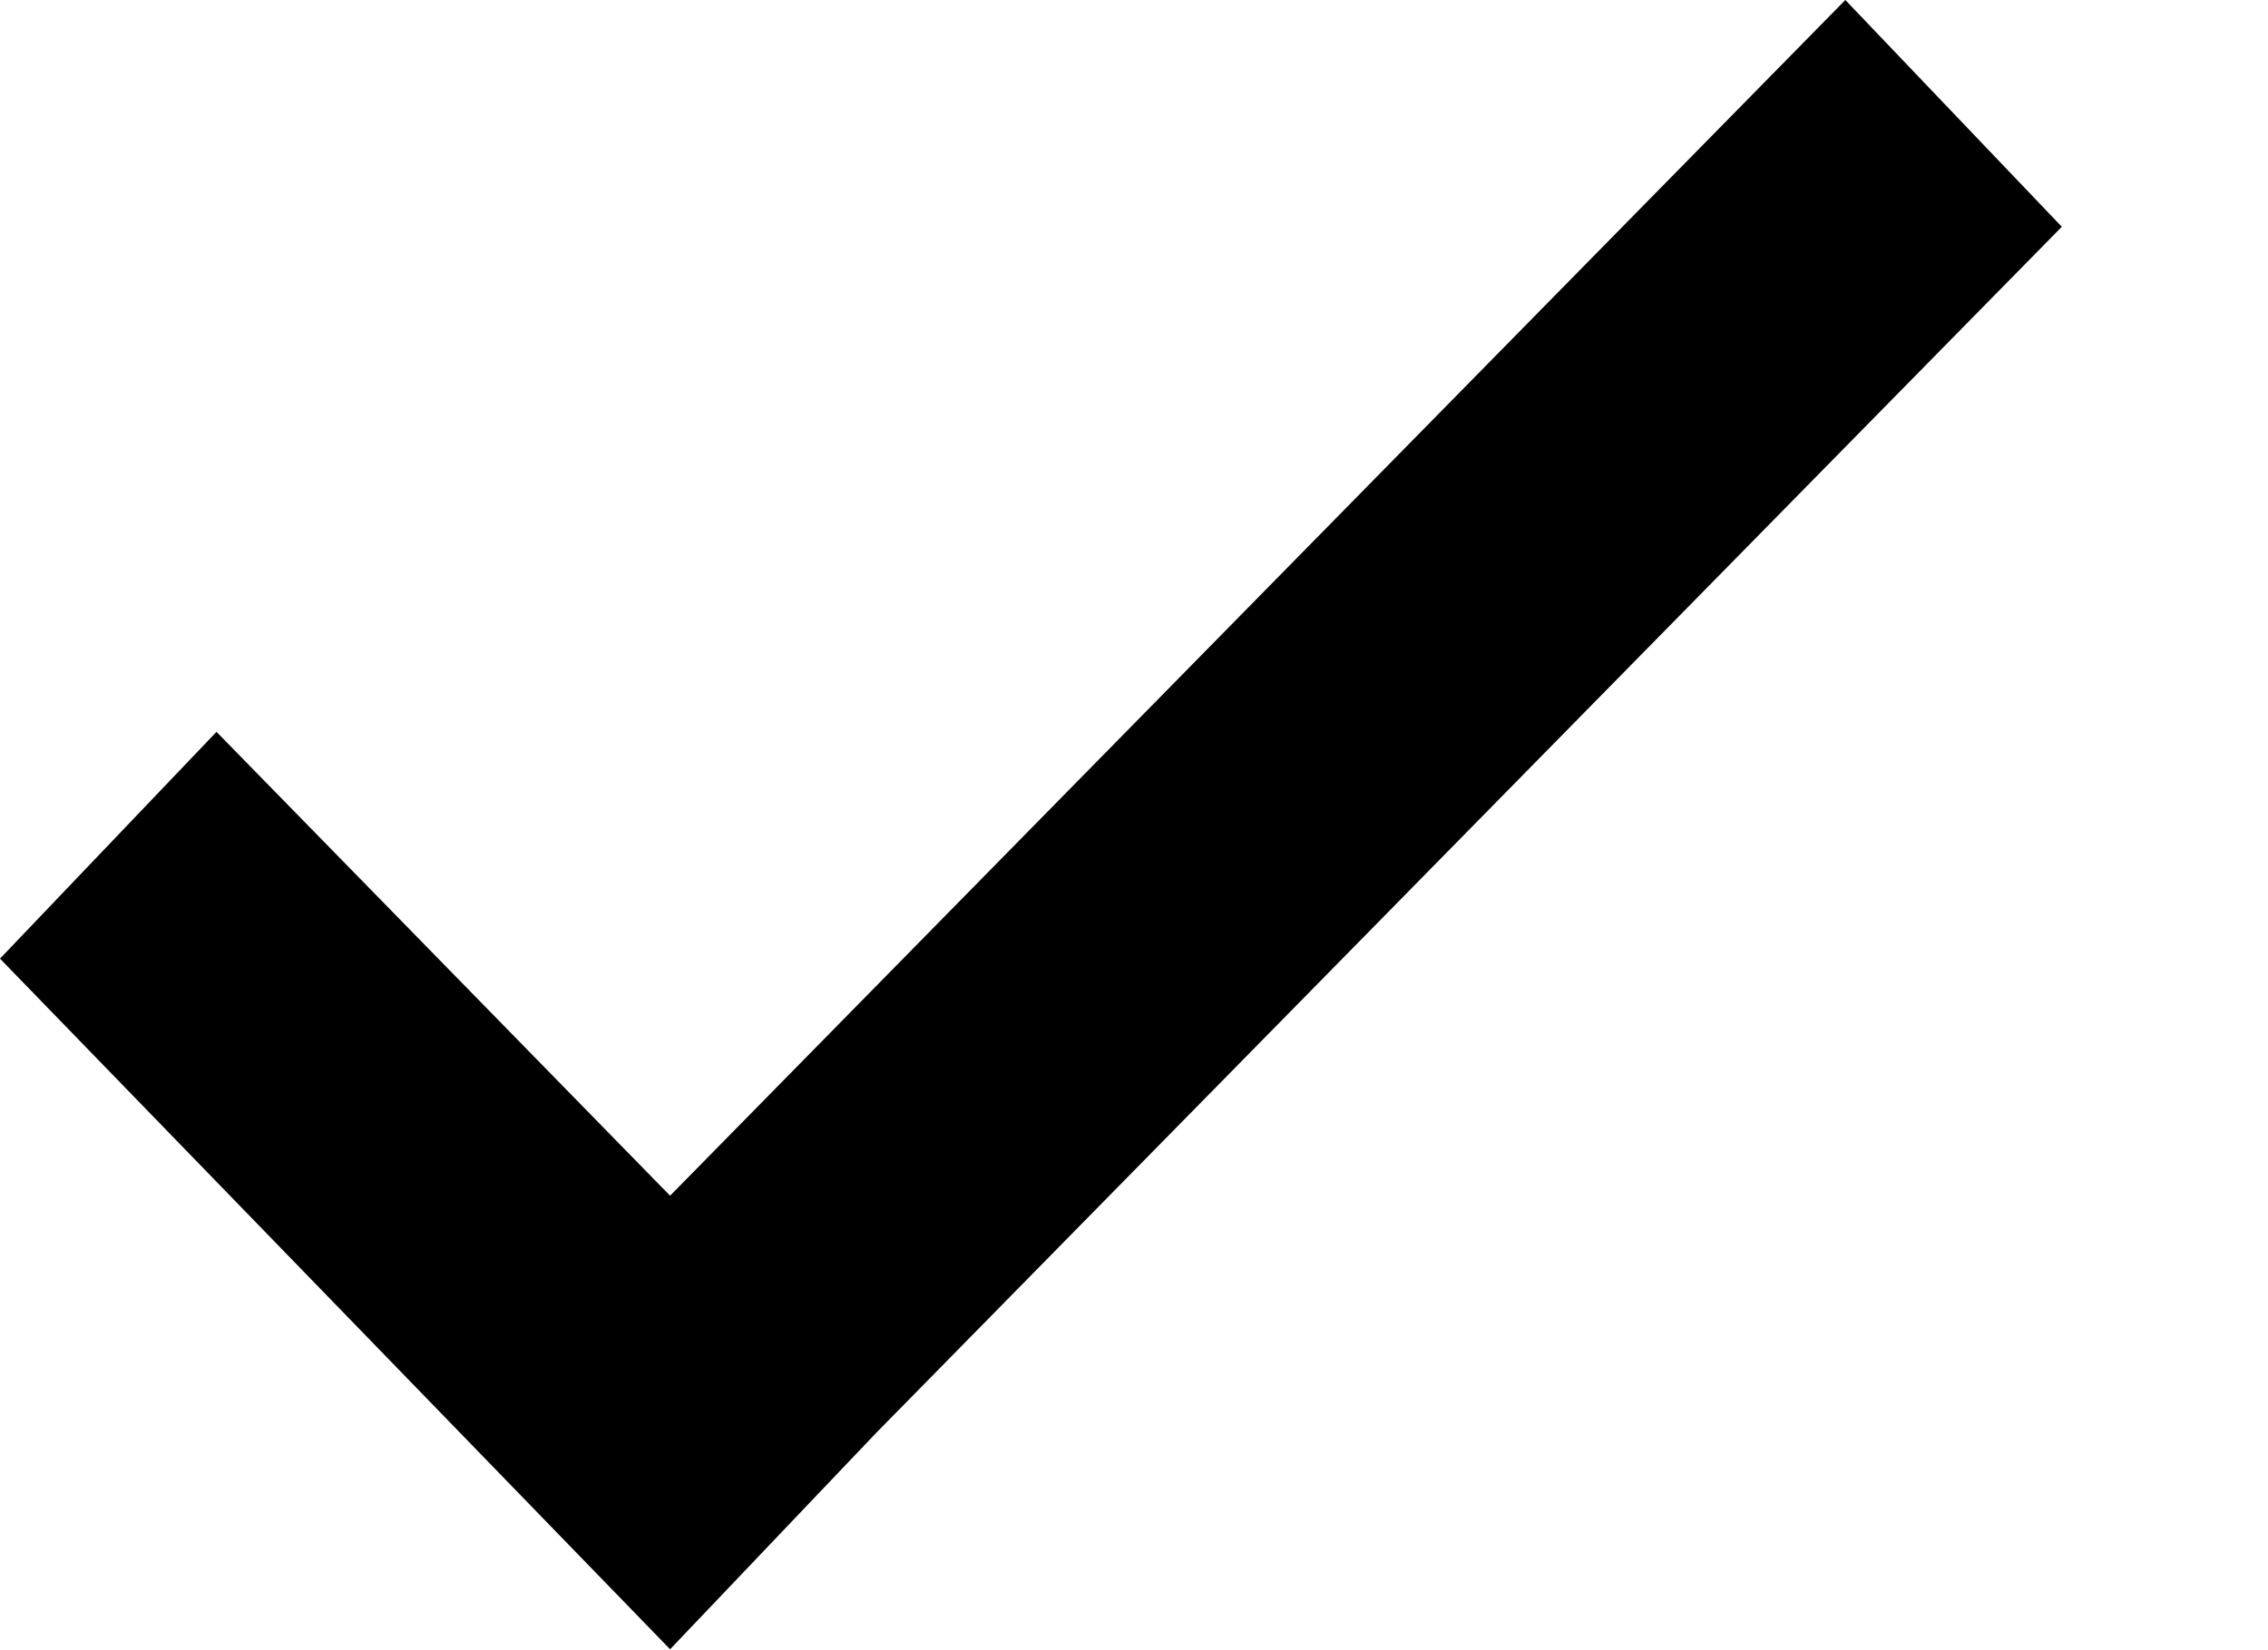
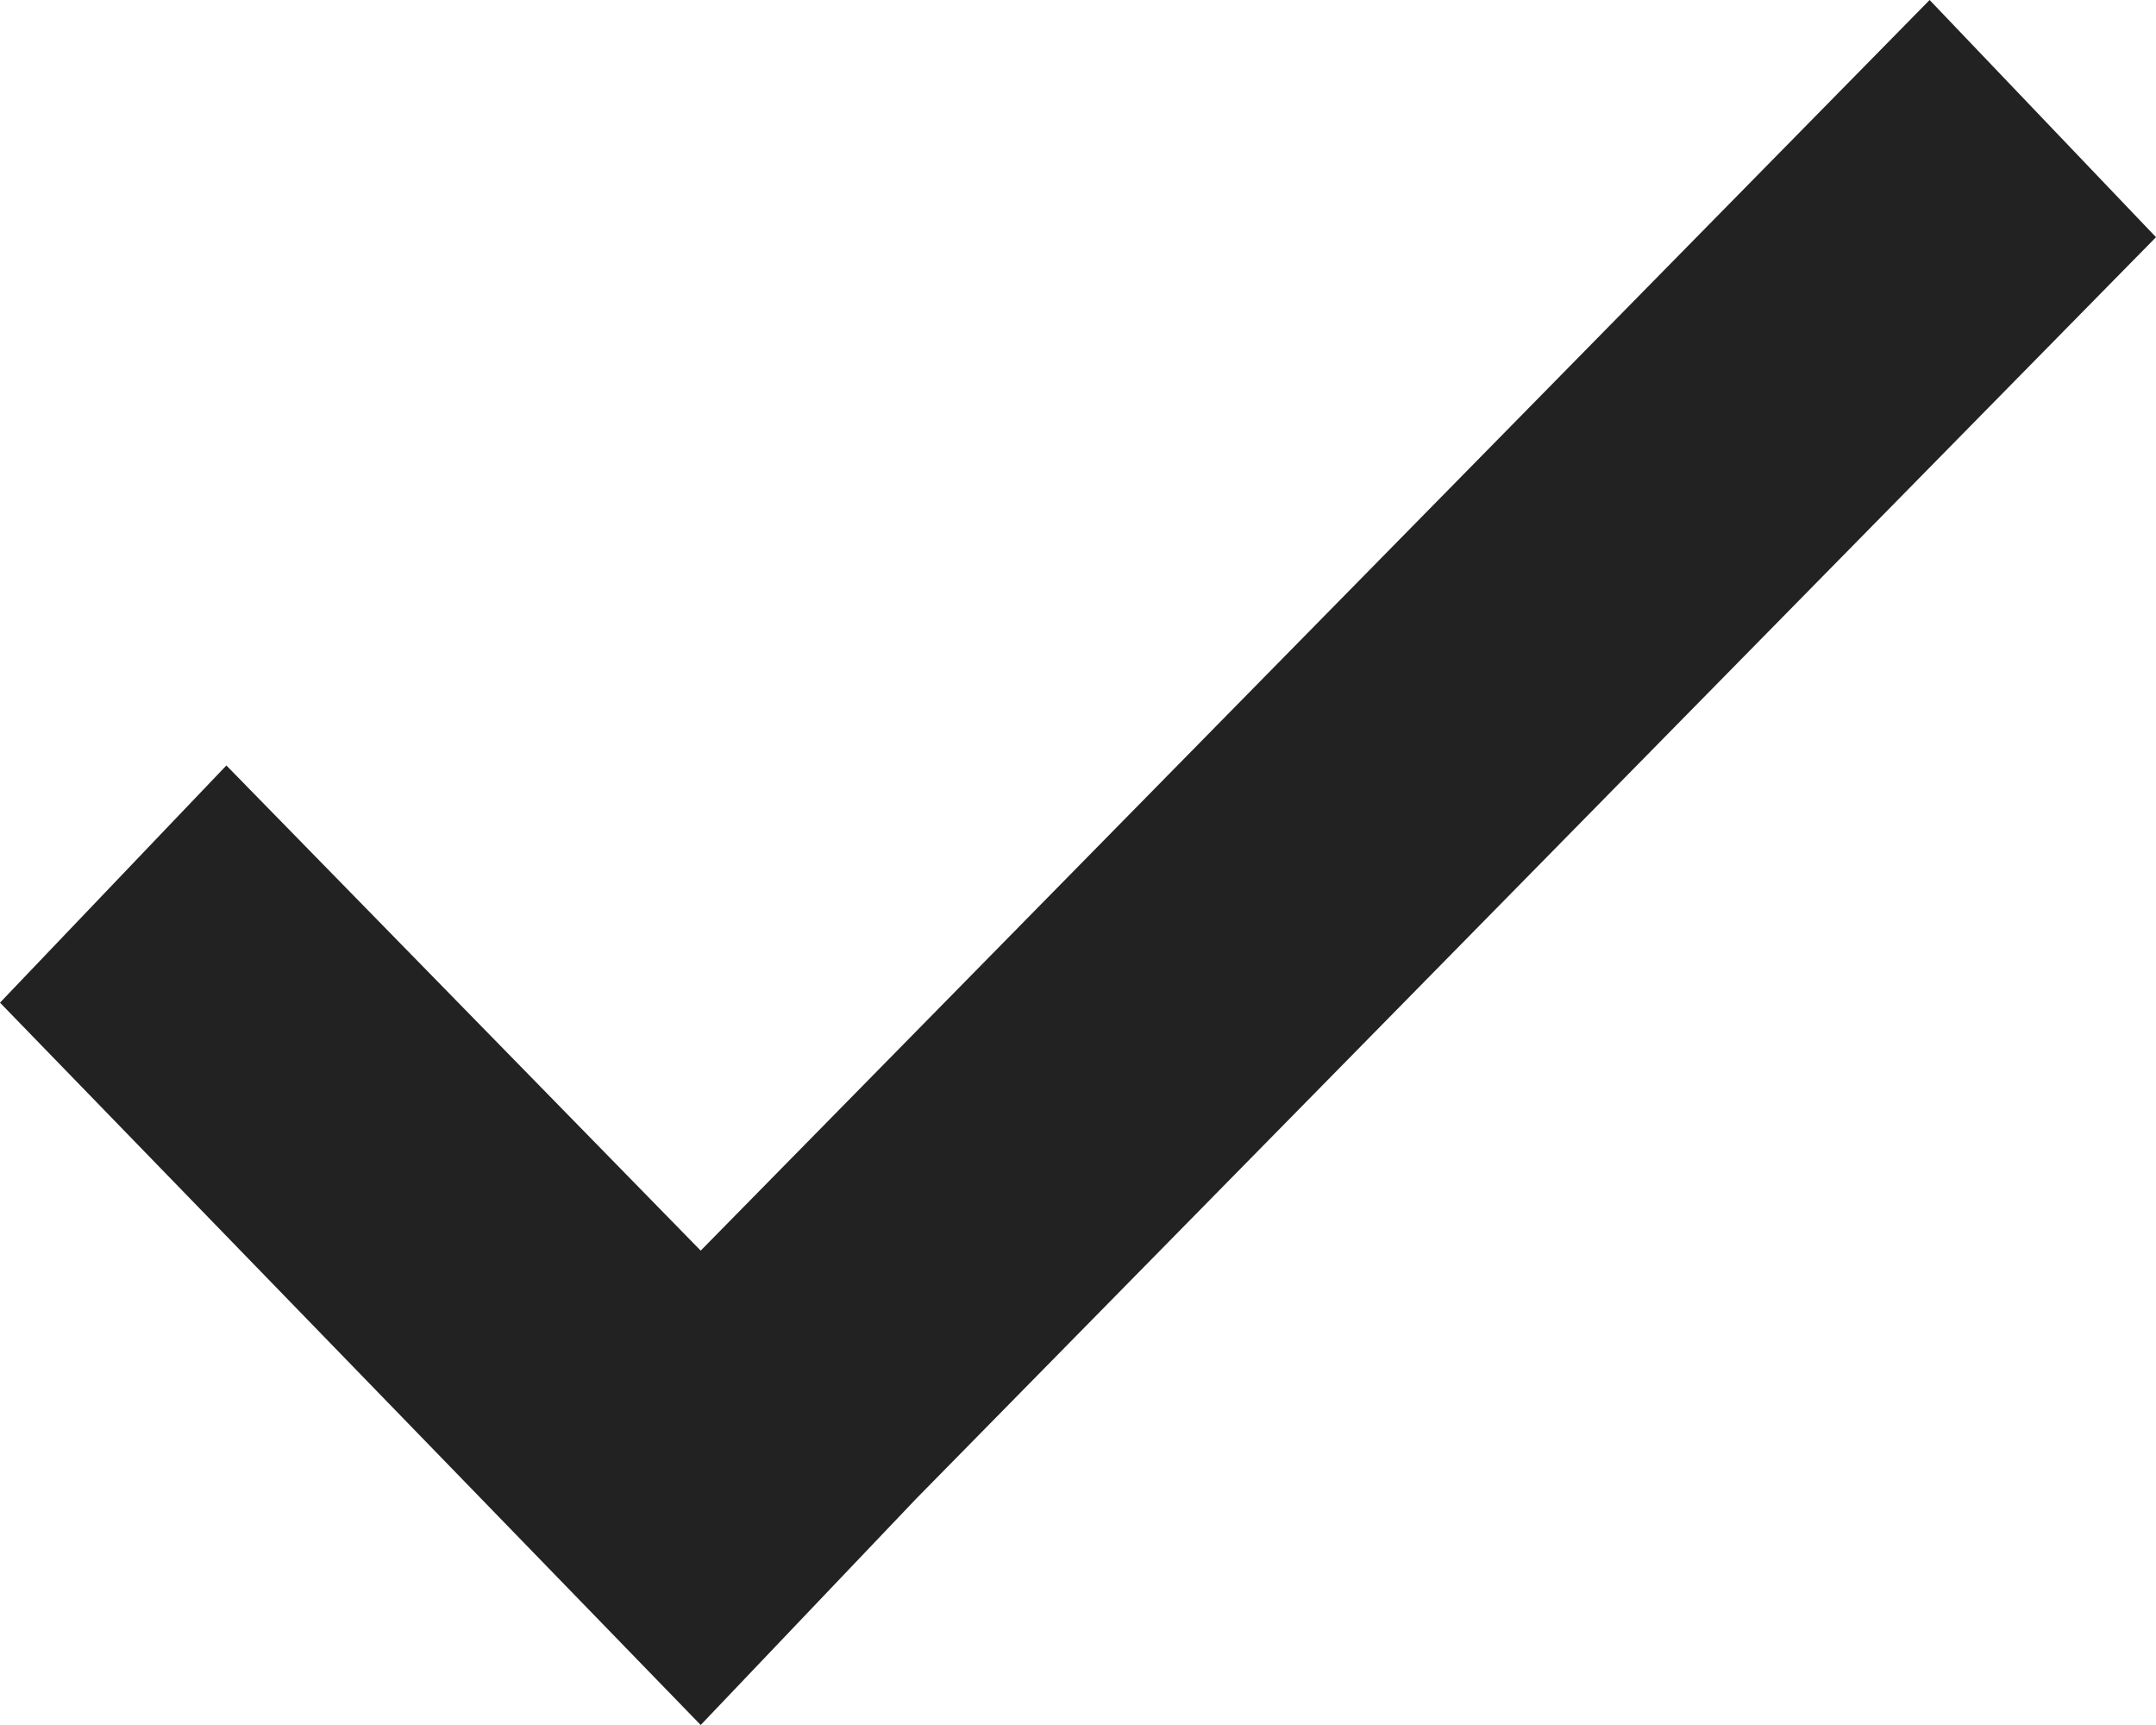
- <svg xmlns="http://www.w3.org/2000/svg" id="check" viewBox="0 0 22 16">
-   <path d="M8.5 13.9l-2 2.1L0 9.3l2.1-2.2 4.4 4.5L17.9 0 20 2.2 8.5 13.9z" />
+ <svg xmlns="http://www.w3.org/2000/svg" viewBox="0 0 20 16">
+   <path d="M8.5 13.9l-2 2.1L0 9.3l2.1-2.2 4.4 4.5L17.9 0 20 2.2 8.5 13.9z" fill="#222" fill-rule="evenodd" />
</svg>
